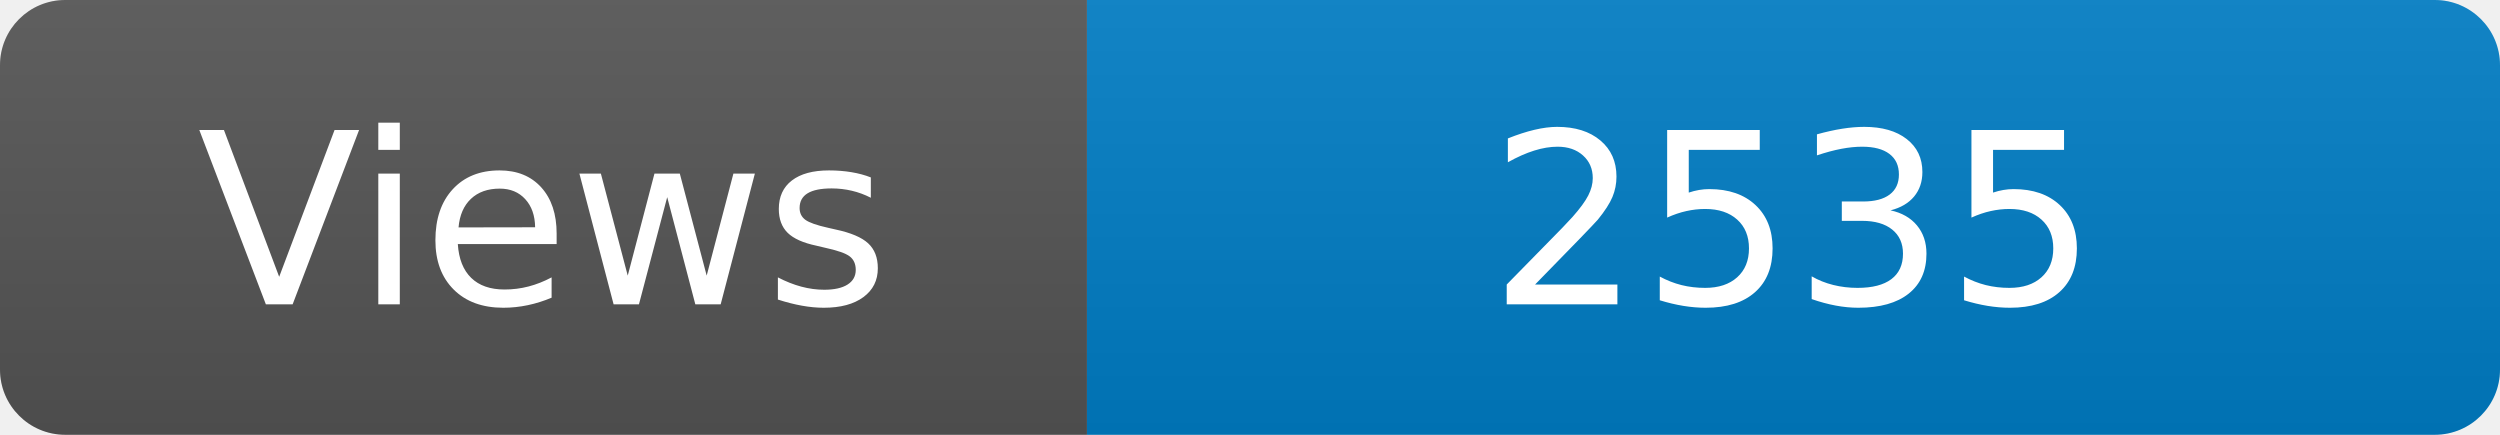
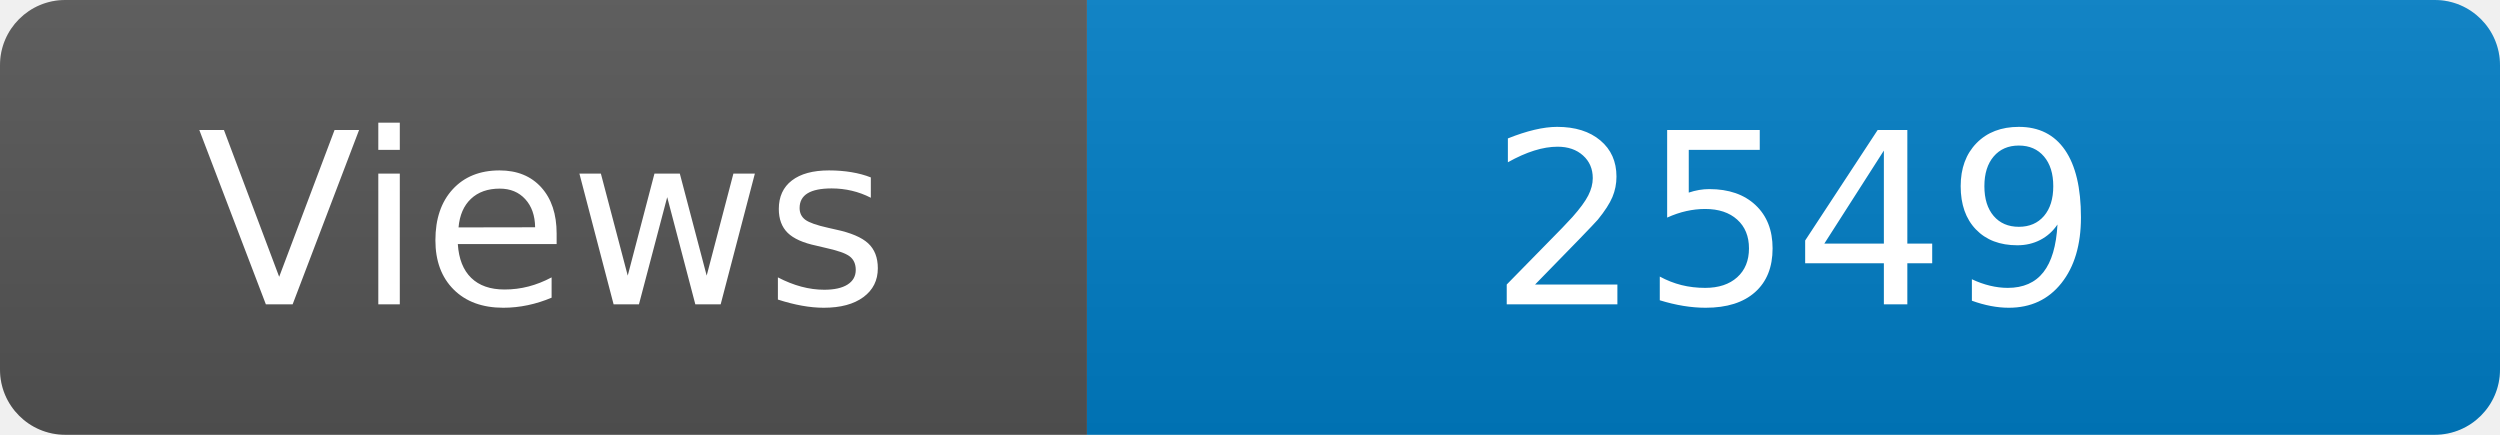
<svg xmlns="http://www.w3.org/2000/svg" width="115" height="20" role="img" aria-label="Maintained?: yes">
  <linearGradient id="s" x2="0" y2="100%">
    <stop offset="0" stop-color="#bbb" stop-opacity=".1" />
    <stop offset="1" stop-opacity=".1" />
  </linearGradient>
  <clipPath id="r">
    <rect width="115" height="20" rx="3" fill="#fff" />
  </clipPath>
  <g clip-path="url(#r)">
    <rect width="50" height="20" fill="#555" />
    <rect x="50" width="160" height="20" fill="#007ec6" />
    <rect width="115" height="20" fill="url(#s)" />
  </g>
  <g fill="#fff" text-anchor="middle" font-family="Verdana,Geneva,DejaVu Sans,sans-serif" font-size="110">
    <text x="250" y="140" transform="scale(.1)" fill="#fff">Views</text>
-     <text x="825" y="140" transform="scale(.1)" fill="#fff">2535</text>
+     <text x="825" y="140" transform="scale(.1)" fill="#fff">2549</text>
  </g>
</svg>
